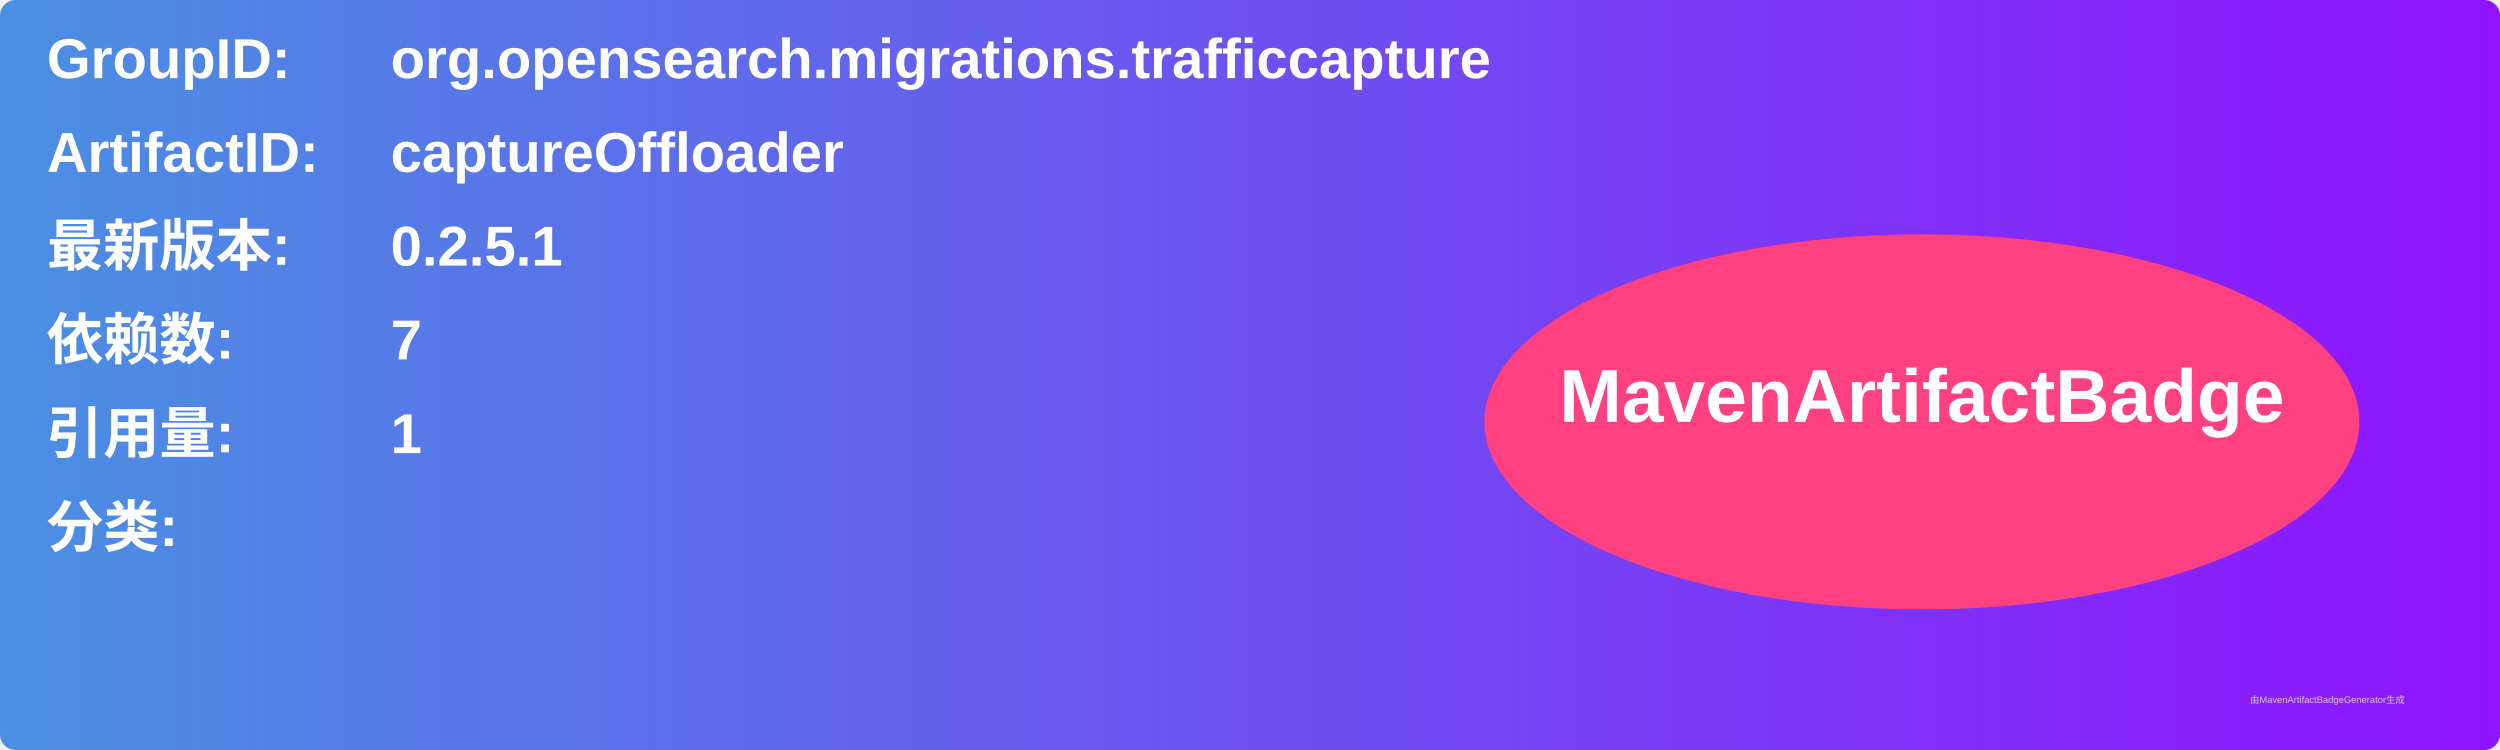
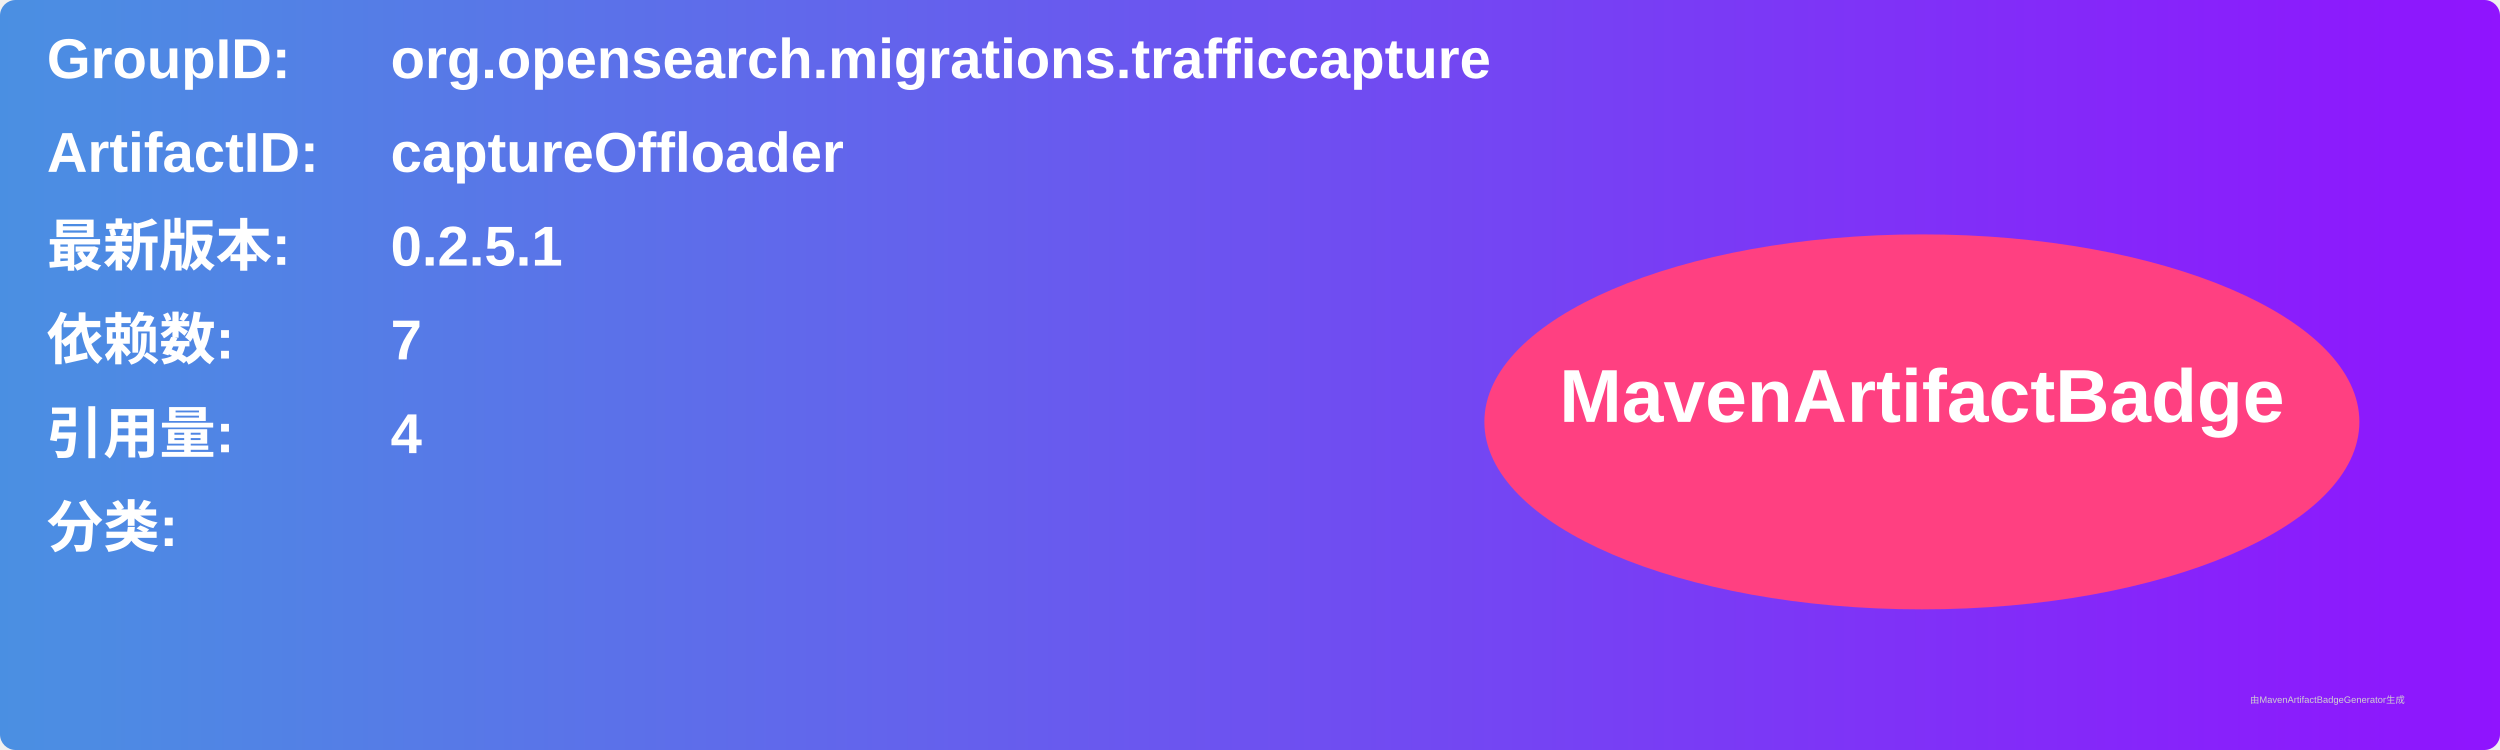
<svg xmlns="http://www.w3.org/2000/svg" width="800" height="240" viewBox="0 0 800 240">
  <linearGradient id="grad" x1="0%" y1="0%" x2="100%" y2="0%">
    <stop offset="0%" stop-color="#4a90e2" />
    <stop offset="100%" stop-color="#9013fe" />
  </linearGradient>
  <rect width="100%" height="100%" rx="5" ry="5" fill="url(#grad)" />
  <g transform="translate(15, 15)">
    <text x="0" y="10" font-family="Arial" font-size="18" fill="white" font-weight="bold" width="260">GroupID:</text>
    <text x="110" y="10" font-family="Arial" font-size="18" fill="white" font-weight="bold" width="460">org.opensearch.migrations.trafficcapture</text>
    <text x="0" y="40" font-family="Arial" font-size="18" fill="white" font-weight="bold" width="260">ArtifactID:</text>
    <text x="110" y="40" font-family="Arial" font-size="18" fill="white" font-weight="bold" width="460">captureOffloader</text>
    <text x="0" y="70" font-family="Arial" font-size="18" fill="white" font-weight="bold">最新版本:</text>
    <text x="110" y="70" font-family="Arial" font-size="18" fill="white" font-weight="bold">
      <tspan font-weight="bold">0.2.5.1</tspan>
    </text>
    <text x="0" y="100" font-family="Arial" font-size="18" fill="white" font-weight="bold">依赖数: </text>
    <text x="110" y="100" font-family="Arial" font-size="18" fill="white">
      <tspan font-weight="bold">7</tspan>
    </text>
    <text x="0" y="130" font-family="Arial" font-size="18" fill="white" font-weight="bold">引用量: </text>
    <text x="110" y="130" font-family="Arial" font-size="18" fill="white">
-       <tspan font-weight="bold">1</tspan>
+       <tspan font-weight="bold">4</tspan>
    </text>
    <text x="0" y="160" font-family="Arial" font-size="18" fill="white" font-weight="bold">分类:</text>
    <text x="10" y="190" font-family="Arial" font-size="10" fill="white">
      <tspan font-weight="bold" />
    </text>
    <ellipse cx="600" cy="120" rx="140" ry="60" fill="#ff4081" />
    <text x="600" y="120" text-anchor="middle" font-family="Arial" font-size="24" fill="white" font-weight="bold">MavenArtifactBadge</text>
  </g>
  <text x="720" y="225" font-family="Arial" font-size="3" fill="#d0d0d0">由MavenArtifactBadgeGenerator生成</text>
</svg>
